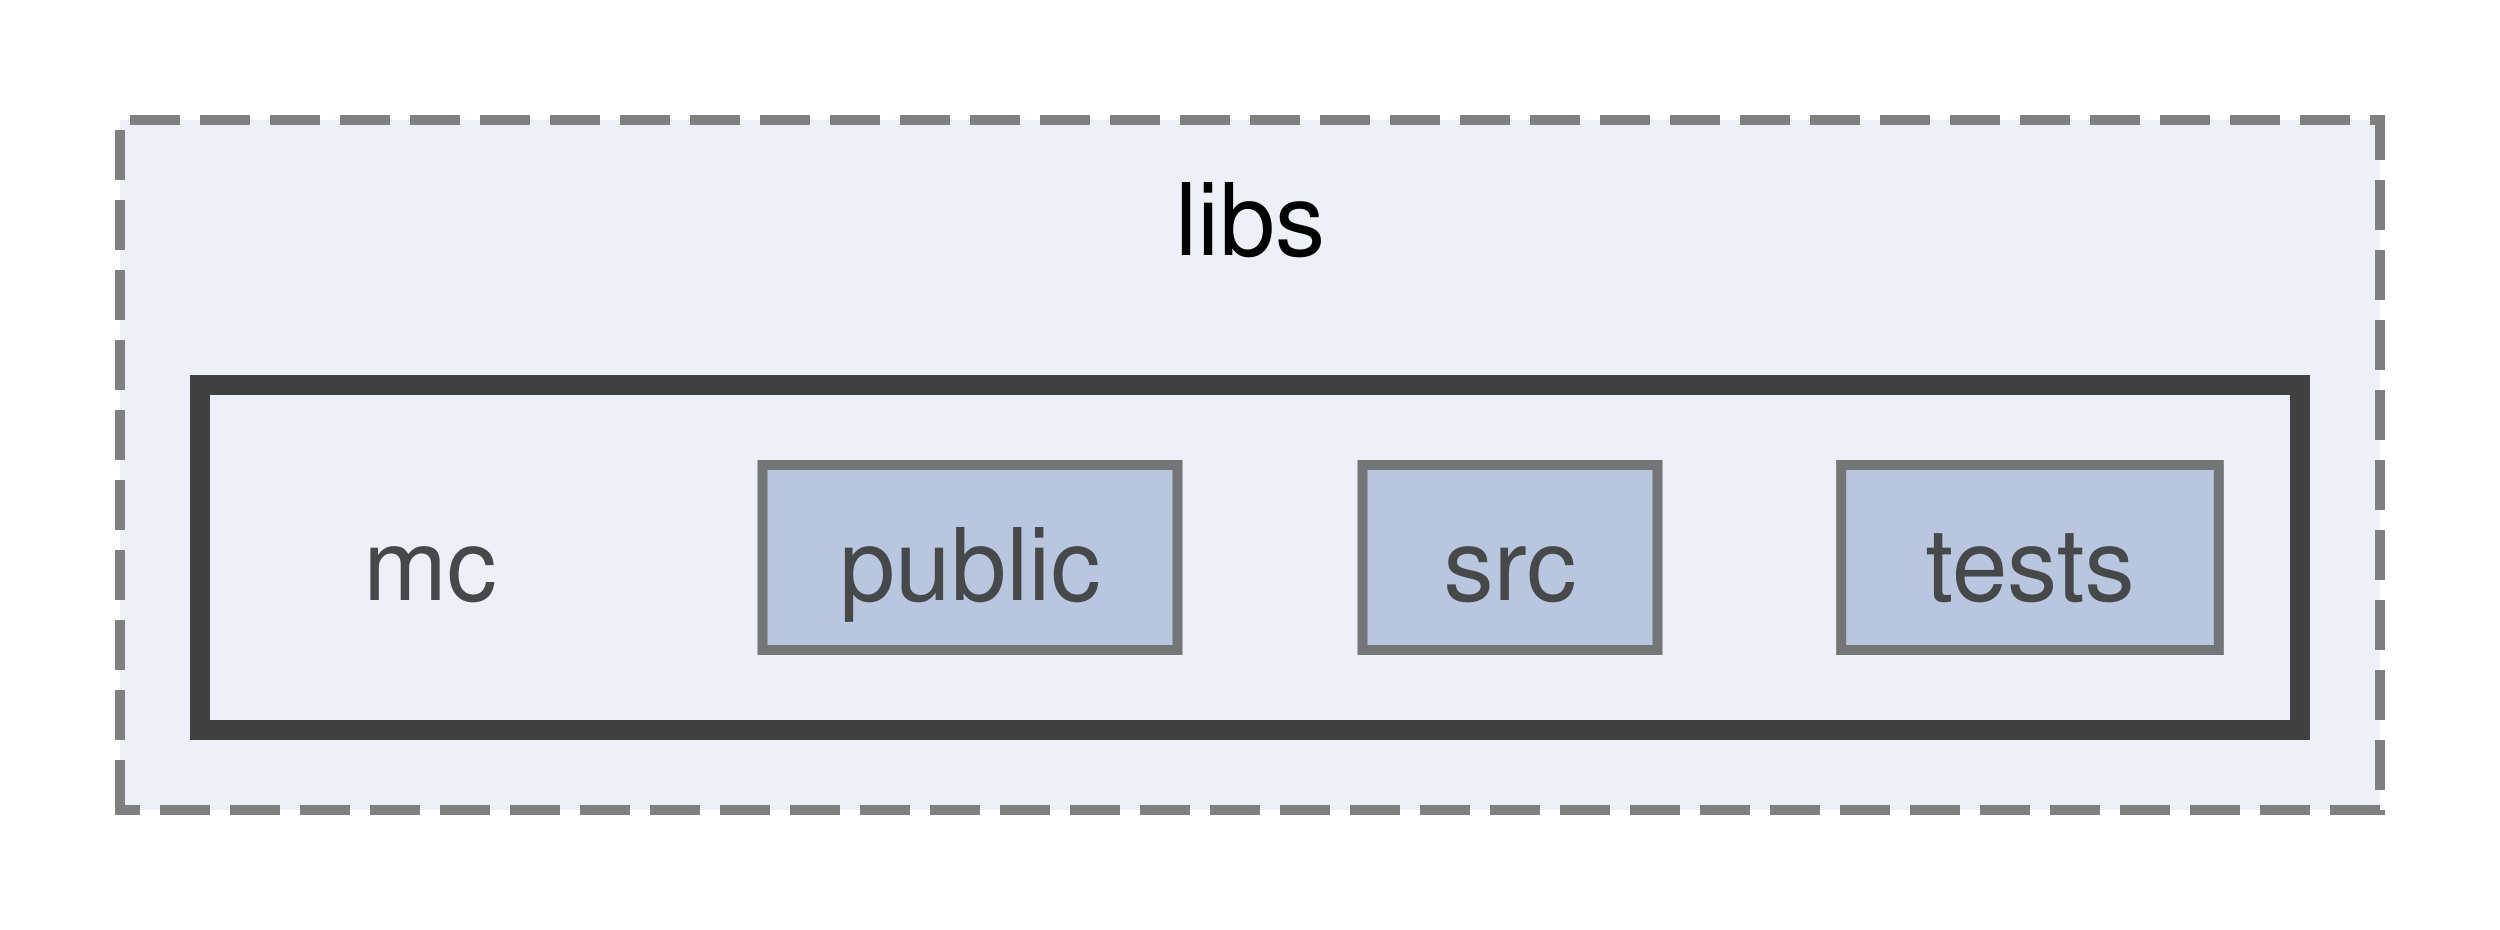
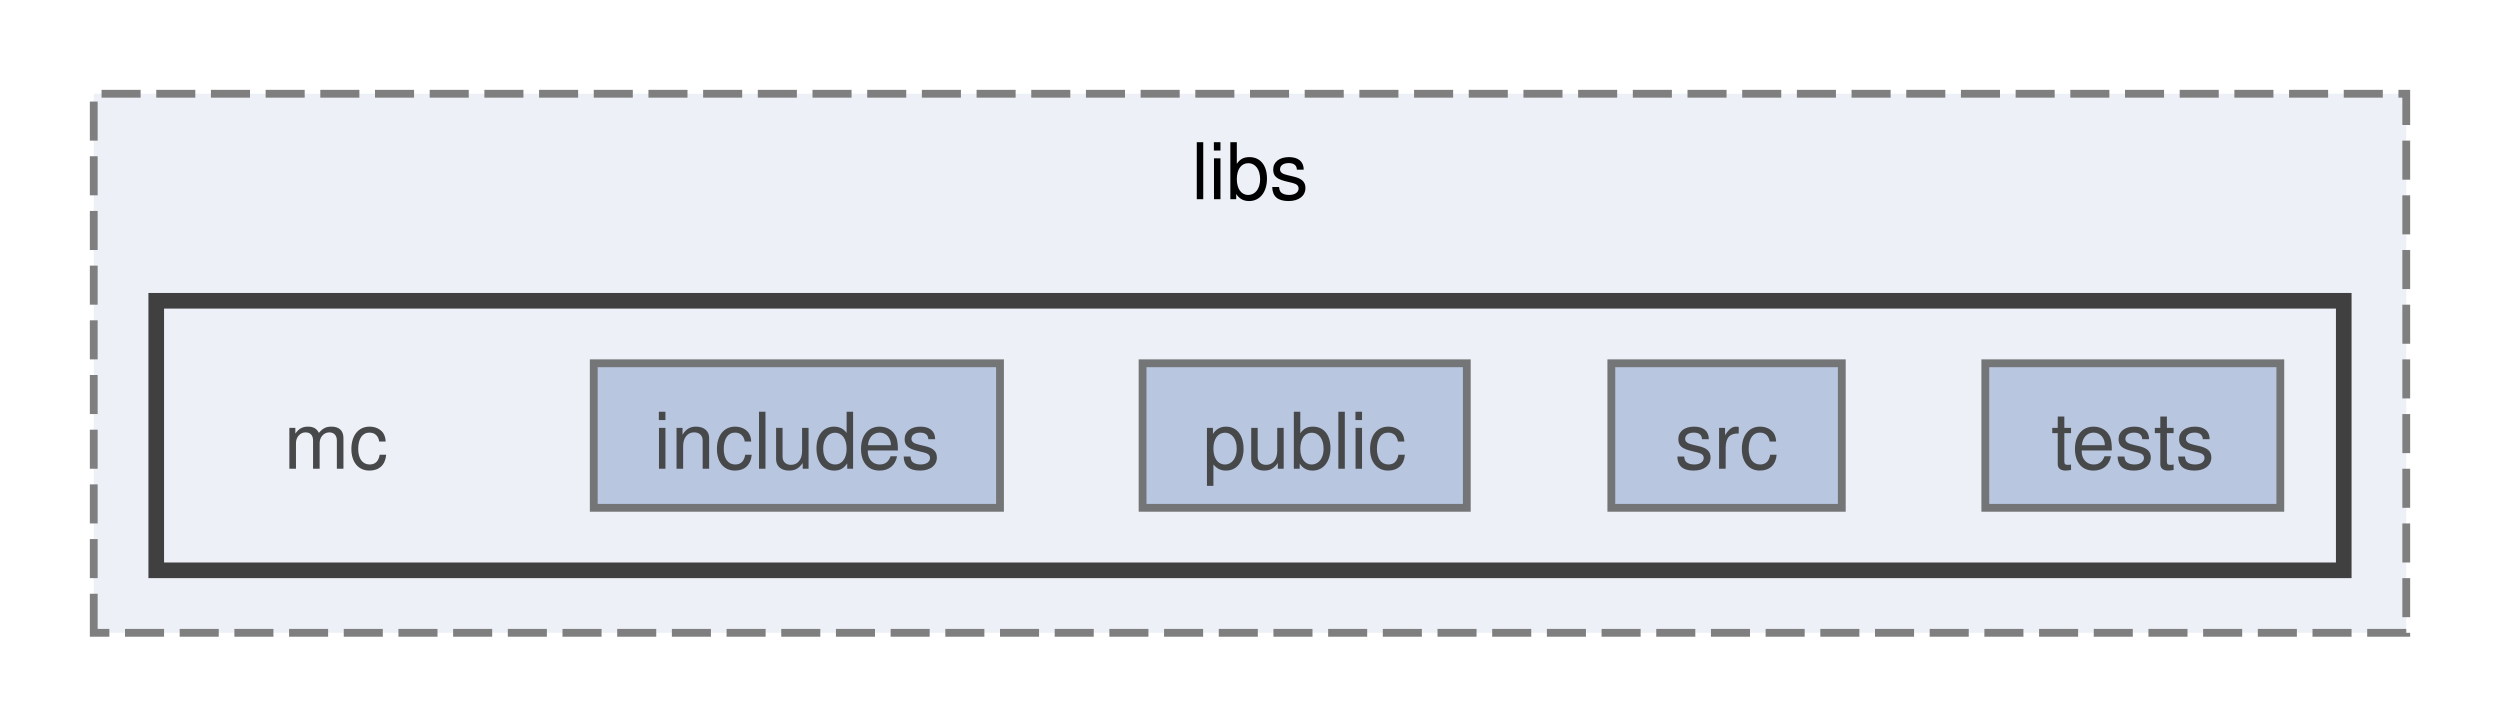
- <svg xmlns="http://www.w3.org/2000/svg" xmlns:xlink="http://www.w3.org/1999/xlink" width="250pt" height="93pt" viewBox="0.00 0.00 250.00 93.00">
+ <svg xmlns="http://www.w3.org/2000/svg" xmlns:xlink="http://www.w3.org/1999/xlink" width="320pt" height="93pt" viewBox="0.00 0.00 320.00 93.00">
  <svg id="main" version="1.1" xml:space="preserve">
    <style type="text/css">
.node, .edge {opacity: 0.7;}
.node.selected, .edge.selected {opacity: 1;}
.edge:hover path { stroke: red; }
.edge:hover polygon { stroke: red; fill: red; }
</style>
    <svg id="graph" class="graph">
      <g id="graph0" class="graph" transform="scale(1 1) rotate(0) translate(4 89)">
        <g id="clust1" class="cluster">
          <g id="a_clust1">
            <a xlink:href="dir_875b80e4933768785723d9192abcaf1c.html" target="_top" xlink:title="libs">
-               <polygon fill="#edf0f7" stroke="#7f7f7f" stroke-dasharray="5,2" points="8,-8 8,-77 234,-77 234,-8 8,-8" />
-               <text xml:space="preserve" text-anchor="middle" x="121" y="-63.5" font-family="Helvetica,sans-Serif" font-size="10.00">libs</text>
+               <polygon fill="#edf0f7" stroke="#7f7f7f" stroke-dasharray="5,2" points="8,-8 8,-77 304,-77 304,-8 8,-8" />
+               <text xml:space="preserve" text-anchor="middle" x="156" y="-63.5" font-family="Helvetica,sans-Serif" font-size="10.00">libs</text>
            </a>
          </g>
        </g>
        <g id="clust2" class="cluster">
          <g id="a_clust2">
            <a xlink:href="dir_b3aee08c82db6e268468a31e4c00331a.html" target="_top">
-               <polygon fill="#edf0f7" stroke="#404040" stroke-width="2" points="16,-16 16,-50.5 226,-50.5 226,-16 16,-16" />
+               <polygon fill="#edf0f7" stroke="#404040" stroke-width="2" points="16,-16 16,-50.5 296,-50.5 296,-16 16,-16" />
            </a>
          </g>
        </g>
        <g id="node1" class="node">
          <text xml:space="preserve" text-anchor="middle" x="39" y="-29" font-family="Helvetica,sans-Serif" font-size="10.00">mc</text>
        </g>
        <g id="node2" class="node">
          <g id="a_node2">
-             <a xlink:href="dir_64b19996a93bc8ead916093d6ae66b59.html" target="_top" xlink:title="public">
-               <polygon fill="#a2b4d6" stroke="#404040" points="113.75,-42.5 72.25,-42.5 72.25,-24 113.75,-24 113.75,-42.5" />
-               <text xml:space="preserve" text-anchor="middle" x="93" y="-29" font-family="Helvetica,sans-Serif" font-size="10.00">public</text>
+             <a xlink:href="dir_43364527f6876ae2920ce0ed69f73ce9.html" target="_top" xlink:title="includes">
+               <polygon fill="#a2b4d6" stroke="#404040" points="124,-42.5 72,-42.5 72,-24 124,-24 124,-42.5" />
+               <text xml:space="preserve" text-anchor="middle" x="98" y="-29" font-family="Helvetica,sans-Serif" font-size="10.00">includes</text>
            </a>
          </g>
        </g>
        <g id="node3" class="node">
          <g id="a_node3">
-             <a xlink:href="dir_aff47930ceceb1b8868dc656dd193fd5.html" target="_top" xlink:title="src">
-               <polygon fill="#a2b4d6" stroke="#404040" points="161.75,-42.5 132.25,-42.5 132.25,-24 161.75,-24 161.75,-42.5" />
-               <text xml:space="preserve" text-anchor="middle" x="147" y="-29" font-family="Helvetica,sans-Serif" font-size="10.00">src</text>
+             <a xlink:href="dir_64b19996a93bc8ead916093d6ae66b59.html" target="_top" xlink:title="public">
+               <polygon fill="#a2b4d6" stroke="#404040" points="183.75,-42.5 142.25,-42.5 142.25,-24 183.75,-24 183.75,-42.5" />
+               <text xml:space="preserve" text-anchor="middle" x="163" y="-29" font-family="Helvetica,sans-Serif" font-size="10.00">public</text>
            </a>
          </g>
        </g>
        <g id="node4" class="node">
          <g id="a_node4">
+             <a xlink:href="dir_aff47930ceceb1b8868dc656dd193fd5.html" target="_top" xlink:title="src">
+               <polygon fill="#a2b4d6" stroke="#404040" points="231.75,-42.5 202.25,-42.5 202.25,-24 231.75,-24 231.75,-42.5" />
+               <text xml:space="preserve" text-anchor="middle" x="217" y="-29" font-family="Helvetica,sans-Serif" font-size="10.00">src</text>
+             </a>
+           </g>
+         </g>
+         <g id="node5" class="node">
+           <g id="a_node5">
            <a xlink:href="dir_2ffdc1d2ee7fb2b8100544dc06b5d644.html" target="_top" xlink:title="tests">
-               <polygon fill="#a2b4d6" stroke="#404040" points="217.88,-42.5 180.12,-42.5 180.12,-24 217.88,-24 217.88,-42.5" />
-               <text xml:space="preserve" text-anchor="middle" x="199" y="-29" font-family="Helvetica,sans-Serif" font-size="10.00">tests</text>
+               <polygon fill="#a2b4d6" stroke="#404040" points="287.88,-42.5 250.12,-42.5 250.12,-24 287.88,-24 287.88,-42.5" />
+               <text xml:space="preserve" text-anchor="middle" x="269" y="-29" font-family="Helvetica,sans-Serif" font-size="10.00">tests</text>
            </a>
          </g>
        </g>
      </g>
    </svg>
  </svg>
  <style type="text/css">

[data-mouse-over-selected='false'] { opacity: 0.7; }
[data-mouse-over-selected='true']  { opacity: 1.0; }

</style>
</svg>
